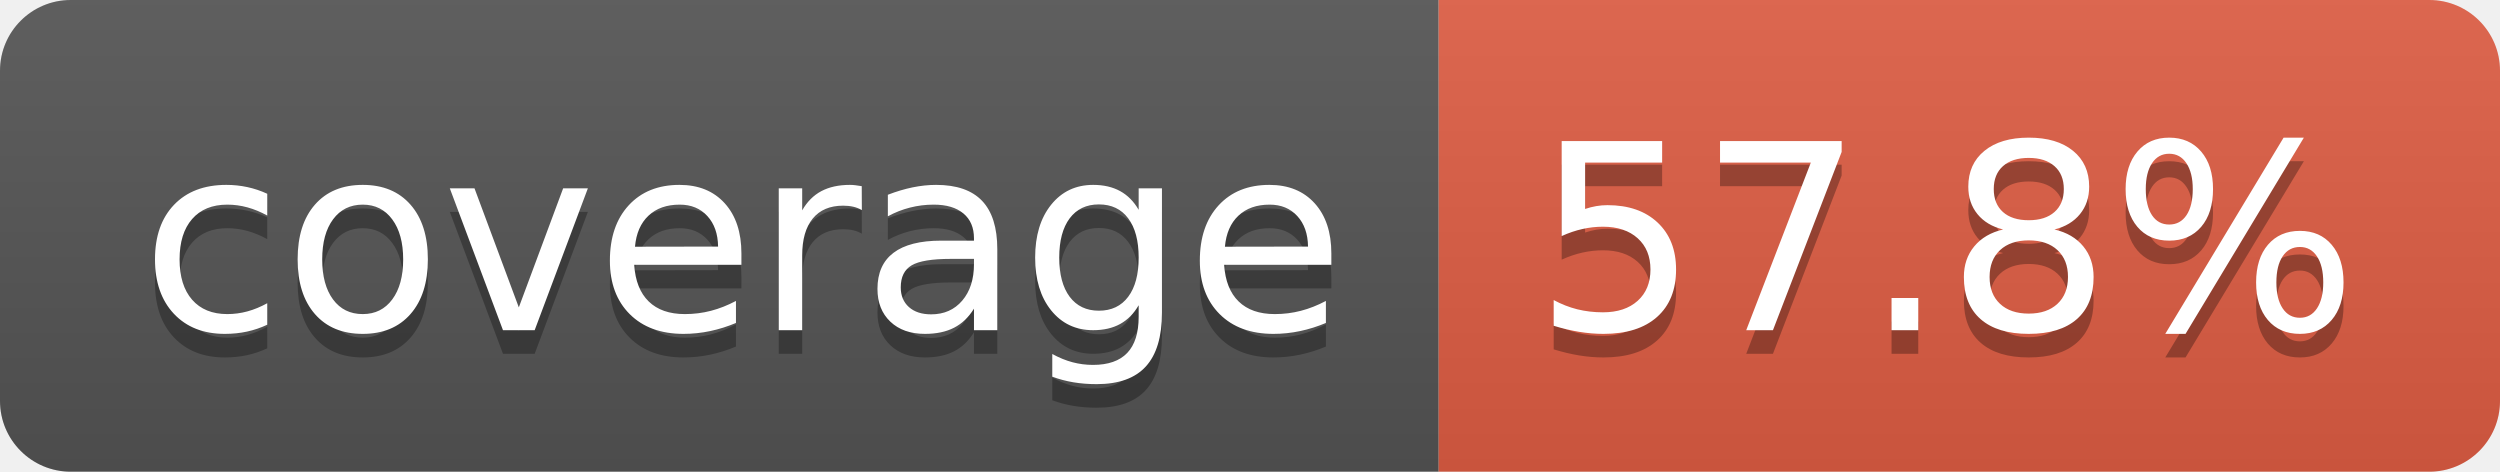
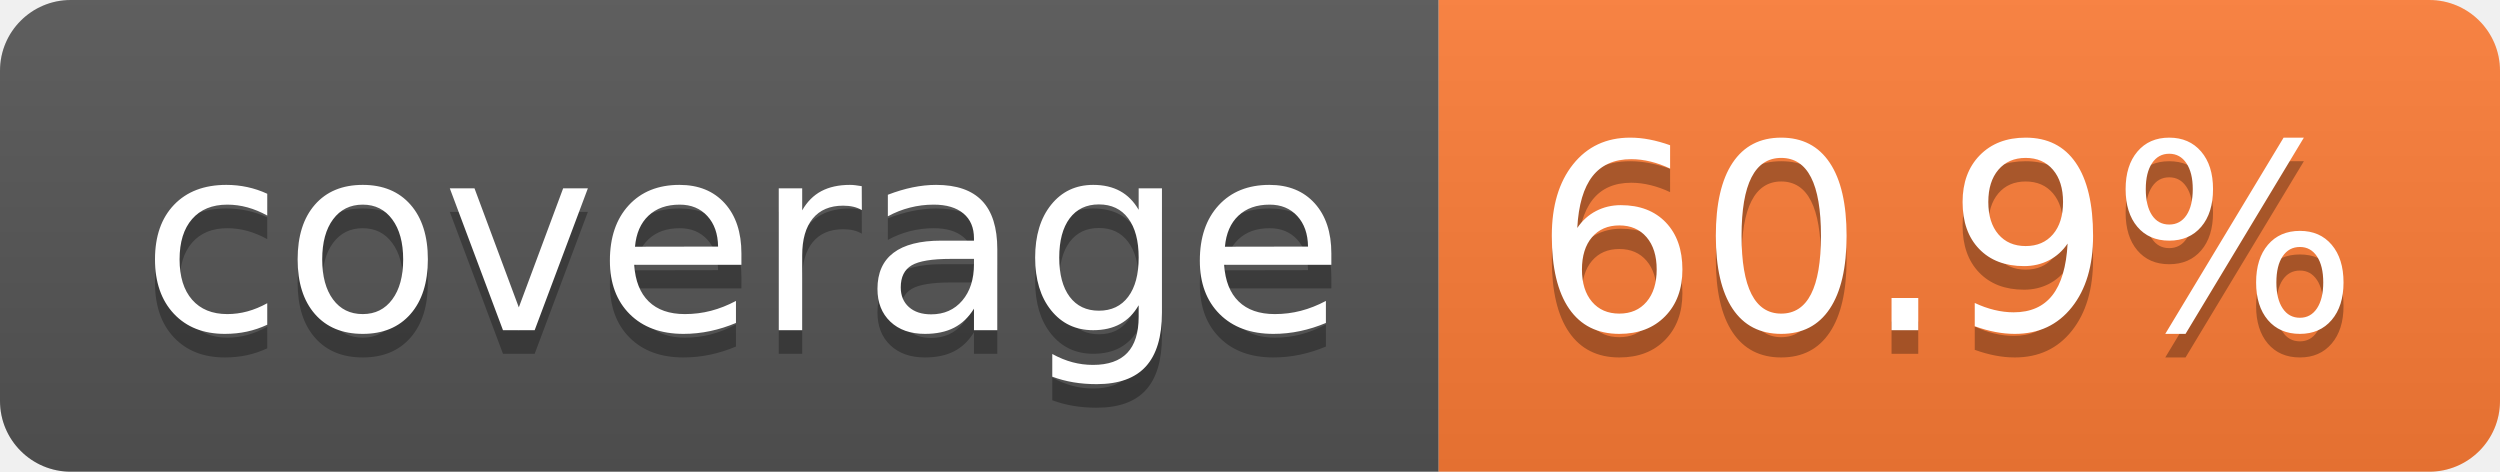
- <svg xmlns="http://www.w3.org/2000/svg" width="106" height="20" role="img" aria-label="coverage: 57.8%">
+ <svg xmlns="http://www.w3.org/2000/svg" width="106" height="20" role="img" aria-label="coverage: 60.9%">
  <linearGradient id="s" x2="0" y2="100%">
    <stop offset="0" stop-color="#bbb" stop-opacity=".1" />
    <stop offset="1" stop-opacity=".1" />
  </linearGradient>
  <clipPath id="r">
    <rect width="106" height="20" rx="3" fill="#fff" />
  </clipPath>
  <g clip-path="url(#r)">
    <rect width="61" height="20" fill="#555" />
-     <rect x="61" width="45" height="20" fill="#e05d44" />
+     <rect x="61" width="45" height="20" fill="#fe7d37" />
    <rect width="106" height="20" fill="url(#s)" />
  </g>
  <g fill="#fff" text-anchor="middle" font-family="Verdana,Geneva,DejaVu Sans,sans-serif" text-rendering="geometricPrecision" font-size="110">
    <text aria-hidden="true" x="315" y="150" fill="#010101" fill-opacity=".3" transform="scale(.1)" textLength="510">coverage</text>
    <text x="315" y="140" transform="scale(.1)" fill="#fff" textLength="510">coverage</text>
-     <text aria-hidden="true" x="825" y="150" fill="#010101" fill-opacity=".3" transform="scale(.1)" textLength="350">57.8%</text>
-     <text x="825" y="140" transform="scale(.1)" fill="#fff" textLength="350">57.8%</text>
+     <text aria-hidden="true" x="825" y="150" fill="#010101" fill-opacity=".3" transform="scale(.1)" textLength="350">60.9%</text>
+     <text x="825" y="140" transform="scale(.1)" fill="#fff" textLength="350">60.9%</text>
  </g>
</svg>
